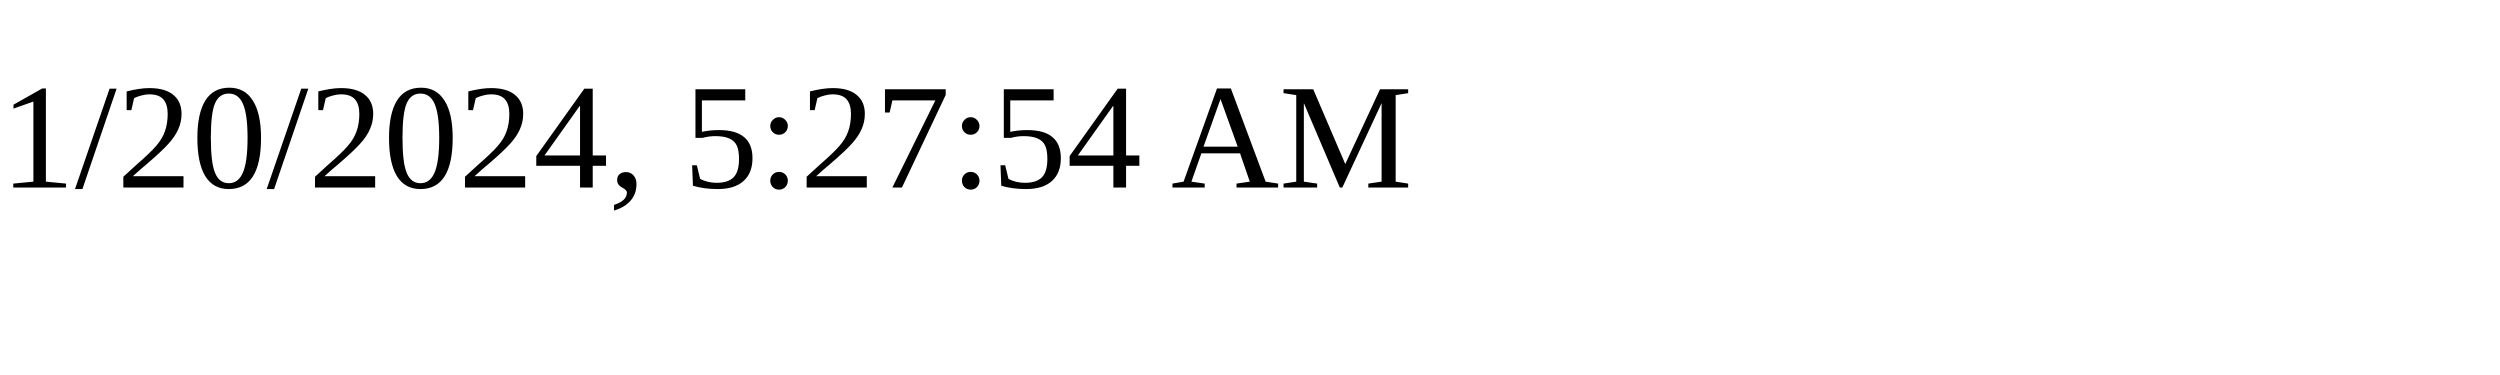
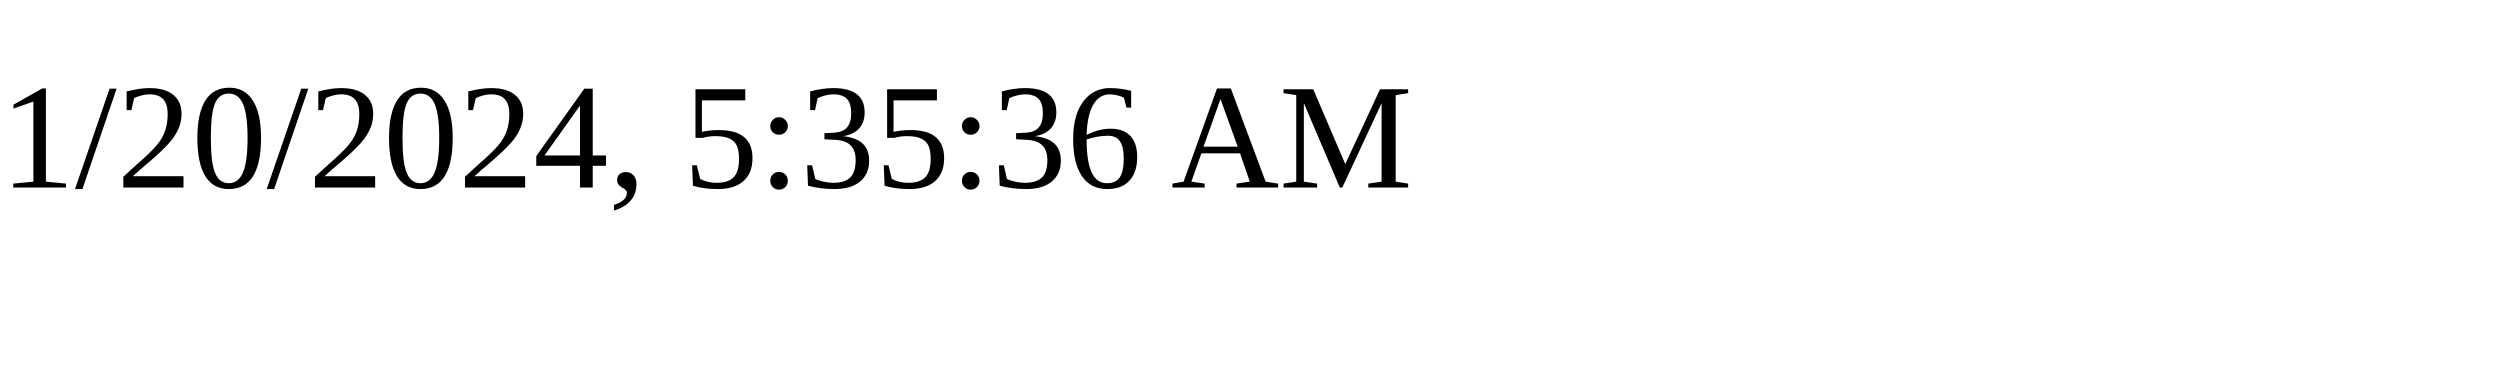
<svg xmlns="http://www.w3.org/2000/svg" height="30" width="200">
-   <text x="0" y="15">1/20/2024, 5:27:54 AM</text>
+   <text x="0" y="15">1/20/2024, 5:35:36 AM</text>
</svg>
